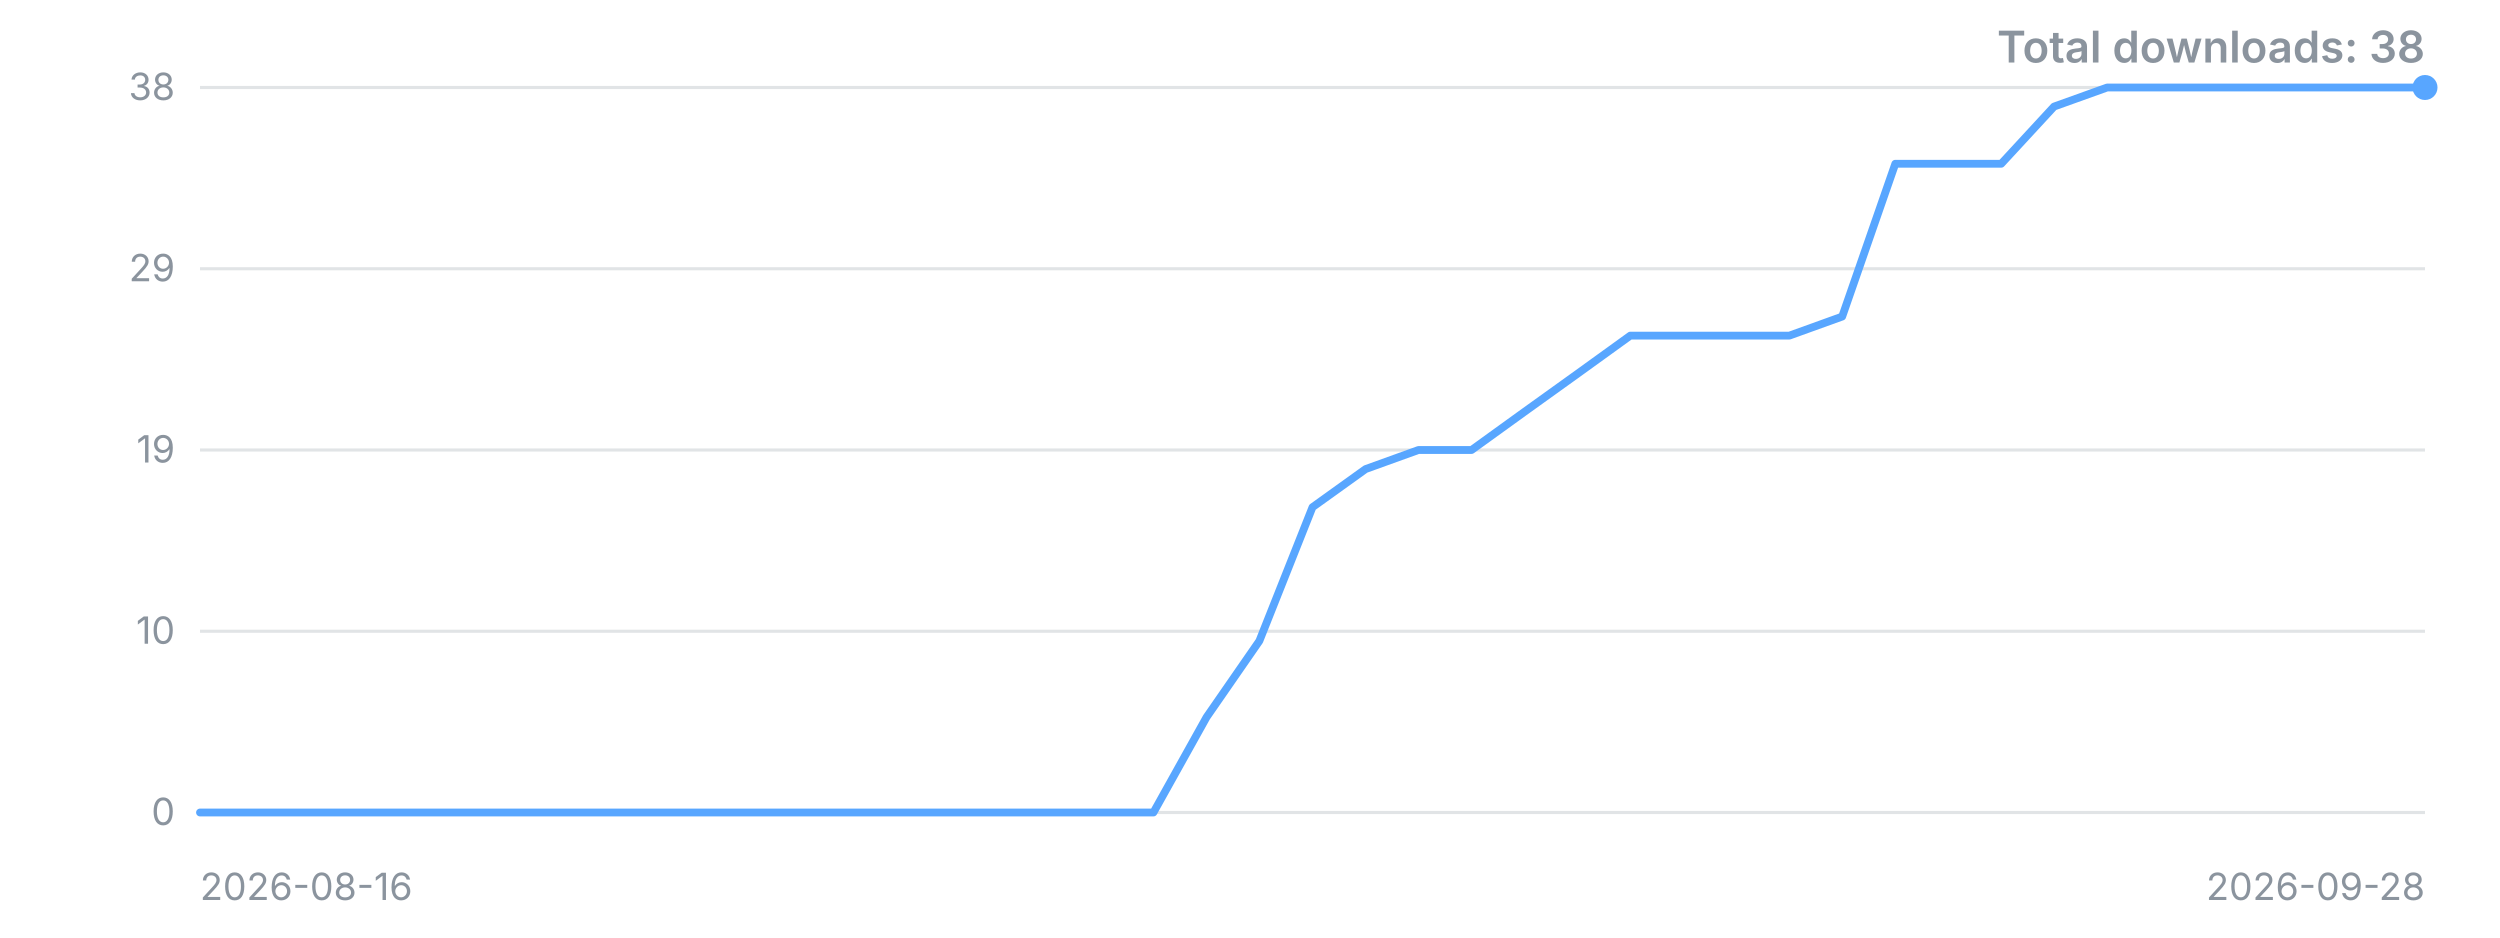
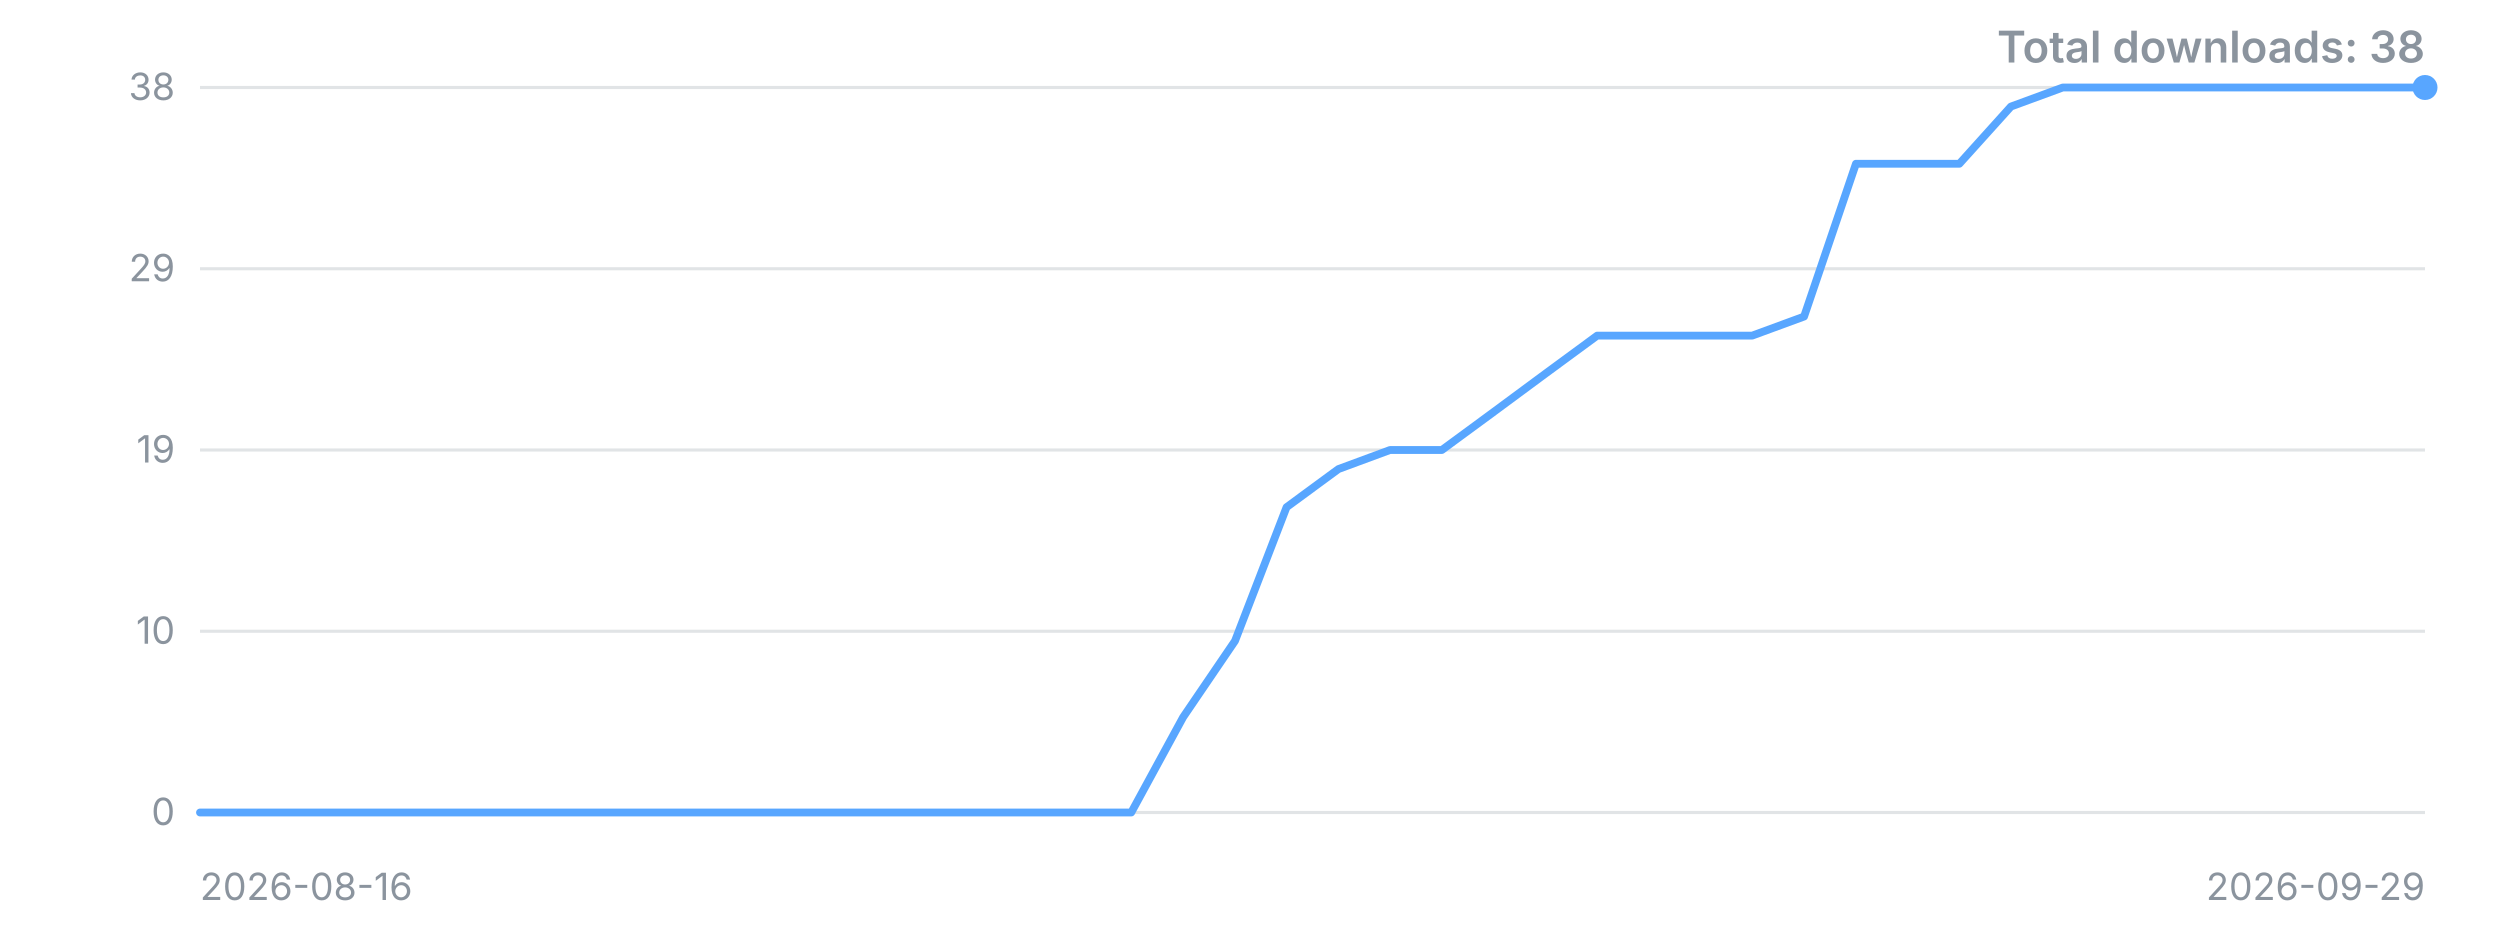
<svg xmlns="http://www.w3.org/2000/svg" width="800" height="300" viewBox="0 0 800 300" role="img" aria-label="Downloads over time">
  <style>.t{font:12px -apple-system,'Segoe UI',sans-serif;fill:#8b949e}.title{font:600 14px -apple-system,'Segoe UI',sans-serif;fill:#8b949e}</style>
  <line x1="64" y1="260.0" x2="776" y2="260.0" stroke="#8b949e" stroke-opacity="0.25" />
  <text x="56" y="260.0" dy="4" text-anchor="end" class="t">0</text>
  <line x1="64" y1="202.0" x2="776" y2="202.0" stroke="#8b949e" stroke-opacity="0.25" />
  <text x="56" y="202.0" dy="4" text-anchor="end" class="t">10</text>
  <line x1="64" y1="144.0" x2="776" y2="144.0" stroke="#8b949e" stroke-opacity="0.25" />
  <text x="56" y="144.0" dy="4" text-anchor="end" class="t">19</text>
  <line x1="64" y1="86.0" x2="776" y2="86.0" stroke="#8b949e" stroke-opacity="0.25" />
  <text x="56" y="86.0" dy="4" text-anchor="end" class="t">29</text>
  <line x1="64" y1="28.0" x2="776" y2="28.0" stroke="#8b949e" stroke-opacity="0.25" />
  <text x="56" y="28.0" dy="4" text-anchor="end" class="t">38</text>
-   <polyline points="64.0,260.0 81.0,260.0 97.9,260.0 114.9,260.0 131.8,260.0 148.8,260.0 165.7,260.0 182.7,260.0 199.6,260.0 216.6,260.0 233.5,260.0 250.5,260.0 267.4,260.0 284.4,260.0 301.3,260.0 318.3,260.0 335.2,260.0 352.2,260.0 369.1,260.0 386.1,229.5 403.0,205.1 420.0,162.3 437.0,150.1 453.9,144.0 470.9,144.0 487.8,131.8 504.8,119.6 521.7,107.4 538.7,107.4 555.6,107.4 572.6,107.4 589.5,101.3 606.5,52.4 623.4,52.4 640.4,52.4 657.3,34.1 674.3,28.0 691.2,28.0 708.2,28.0 725.1,28.0 742.1,28.0 759.0,28.0 776.0,28.0" fill="none" stroke="#58a6ff" stroke-width="2.5" stroke-linejoin="round" stroke-linecap="round" />
+   <polyline points="64.0,260.0 80.6,260.0 97.1,260.0 113.7,260.0 130.2,260.0 146.8,260.0 163.3,260.0 179.9,260.0 196.5,260.0 213.0,260.0 229.6,260.0 246.1,260.0 262.7,260.0 279.3,260.0 295.8,260.0 312.4,260.0 328.9,260.0 345.5,260.0 362.0,260.0 378.6,229.5 395.2,205.1 411.7,162.3 428.3,150.1 444.8,144.0 461.4,144.0 478.0,131.8 494.5,119.6 511.1,107.4 527.6,107.4 544.2,107.4 560.7,107.4 577.3,101.3 593.9,52.4 610.4,52.4 627.0,52.4 643.5,34.1 660.1,28.0 676.7,28.0 693.2,28.0 709.8,28.0 726.3,28.0 742.9,28.0 759.4,28.0 776.0,28.0" fill="none" stroke="#58a6ff" stroke-width="2.5" stroke-linejoin="round" stroke-linecap="round" />
  <circle cx="776.0" cy="28.0" r="4" fill="#58a6ff" />
  <text x="64" y="288" class="t">2026-08-16</text>
-   <text x="776" y="288" text-anchor="end" class="t">2026-09-28</text>
+   <text x="776" y="288" text-anchor="end" class="t">2026-09-29</text>
  <text x="776" y="20" text-anchor="end" class="title">Total downloads: 38</text>
</svg>
